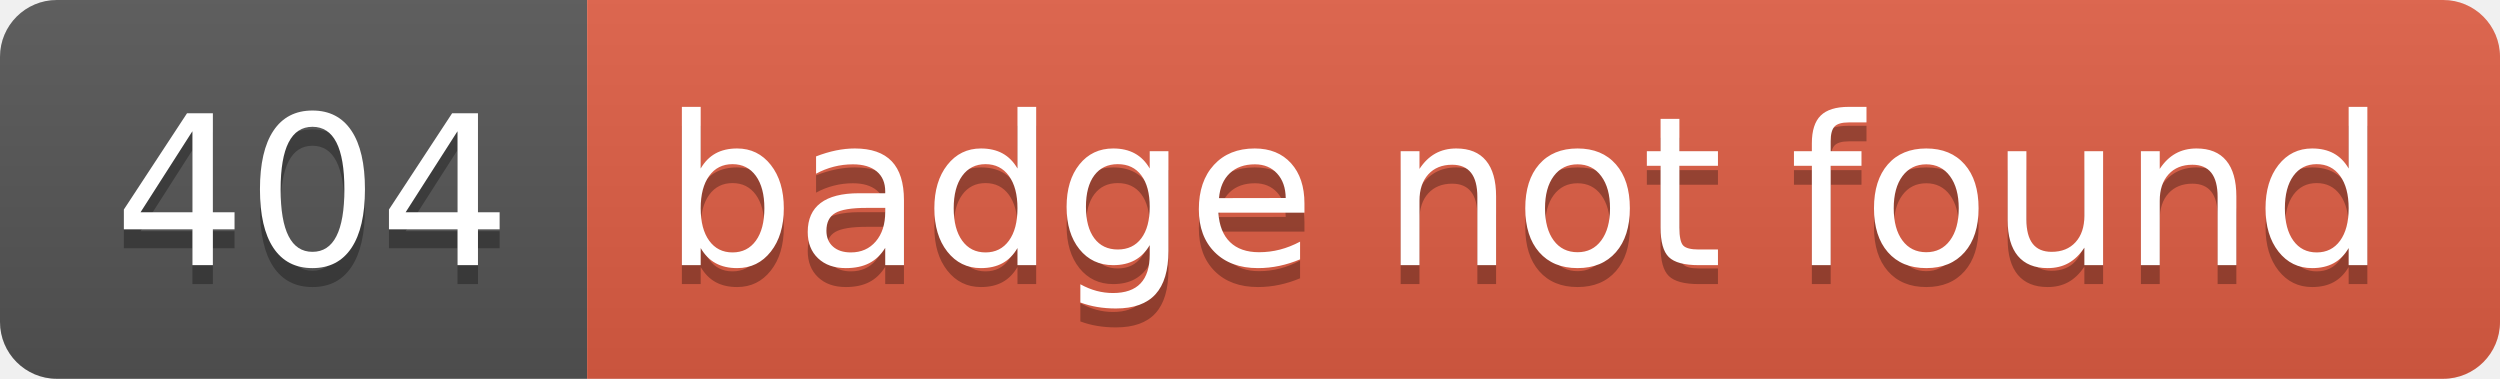
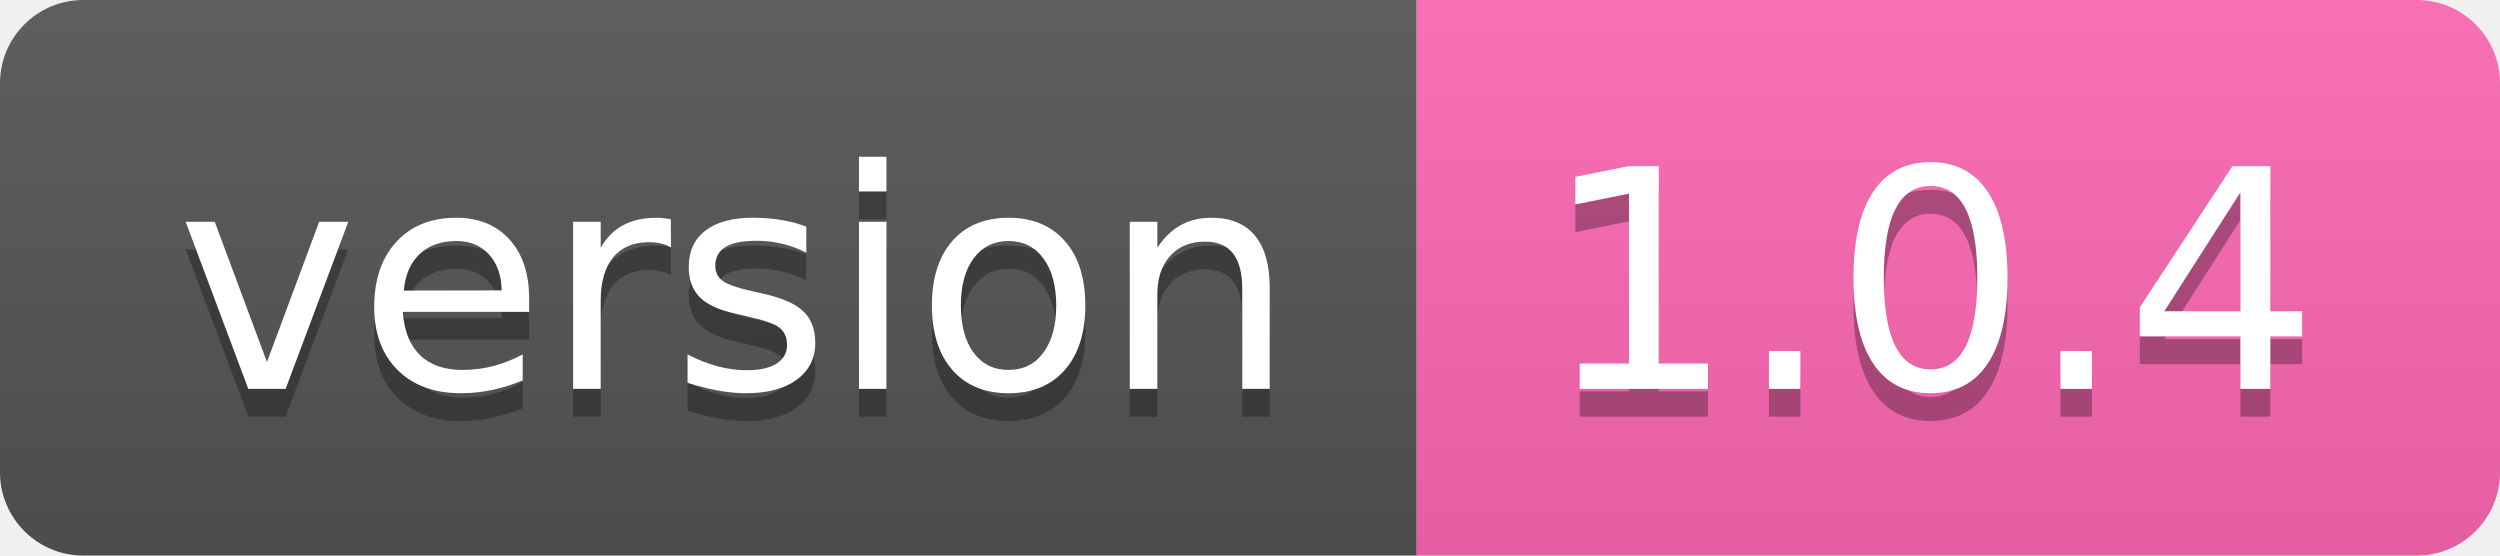
- <svg xmlns="http://www.w3.org/2000/svg" width="132" height="20" role="img" aria-label="404: badge not found">
+ <svg xmlns="http://www.w3.org/2000/svg" width="90" height="20" role="img" aria-label="version: 1.0.4">
  <linearGradient id="s" x2="0" y2="100%">
    <stop offset="0" stop-color="#bbb" stop-opacity=".1" />
    <stop offset="1" stop-opacity=".1" />
  </linearGradient>
  <clipPath id="r">
-     <rect width="132" height="20" rx="3" fill="#fff" />
+     <rect width="90" height="20" rx="3" fill="#fff" />
  </clipPath>
  <g clip-path="url(#r)">
-     <rect width="31" height="20" fill="#555" />
-     <rect x="31" width="101" height="20" fill="#e05d44" />
-     <rect width="132" height="20" fill="url(#s)" />
+     <rect width="51" height="20" fill="#555" />
+     <rect x="51" width="39" height="20" fill="#ff69b4" />
+     <rect width="90" height="20" fill="url(#s)" />
  </g>
  <g fill="#fff" text-anchor="middle" font-family="Verdana,Geneva,DejaVu Sans,sans-serif" text-rendering="geometricPrecision" font-size="110">
-     <text aria-hidden="true" x="165" y="150" fill="#010101" fill-opacity=".3" transform="scale(.1)" textLength="210">404</text>
-     <text x="165" y="140" transform="scale(.1)" fill="#fff" textLength="210">404</text>
-     <text aria-hidden="true" x="805" y="150" fill="#010101" fill-opacity=".3" transform="scale(.1)" textLength="910">badge not found</text>
-     <text x="805" y="140" transform="scale(.1)" fill="#fff" textLength="910">badge not found</text>
+     <text aria-hidden="true" x="265" y="150" fill="#010101" fill-opacity=".3" transform="scale(.1)" textLength="410">version</text>
+     <text x="265" y="140" transform="scale(.1)" fill="#fff" textLength="410">version</text>
+     <text aria-hidden="true" x="695" y="150" fill="#010101" fill-opacity=".3" transform="scale(.1)" textLength="290">1.0.4</text>
+     <text x="695" y="140" transform="scale(.1)" fill="#fff" textLength="290">1.0.4</text>
  </g>
</svg>
